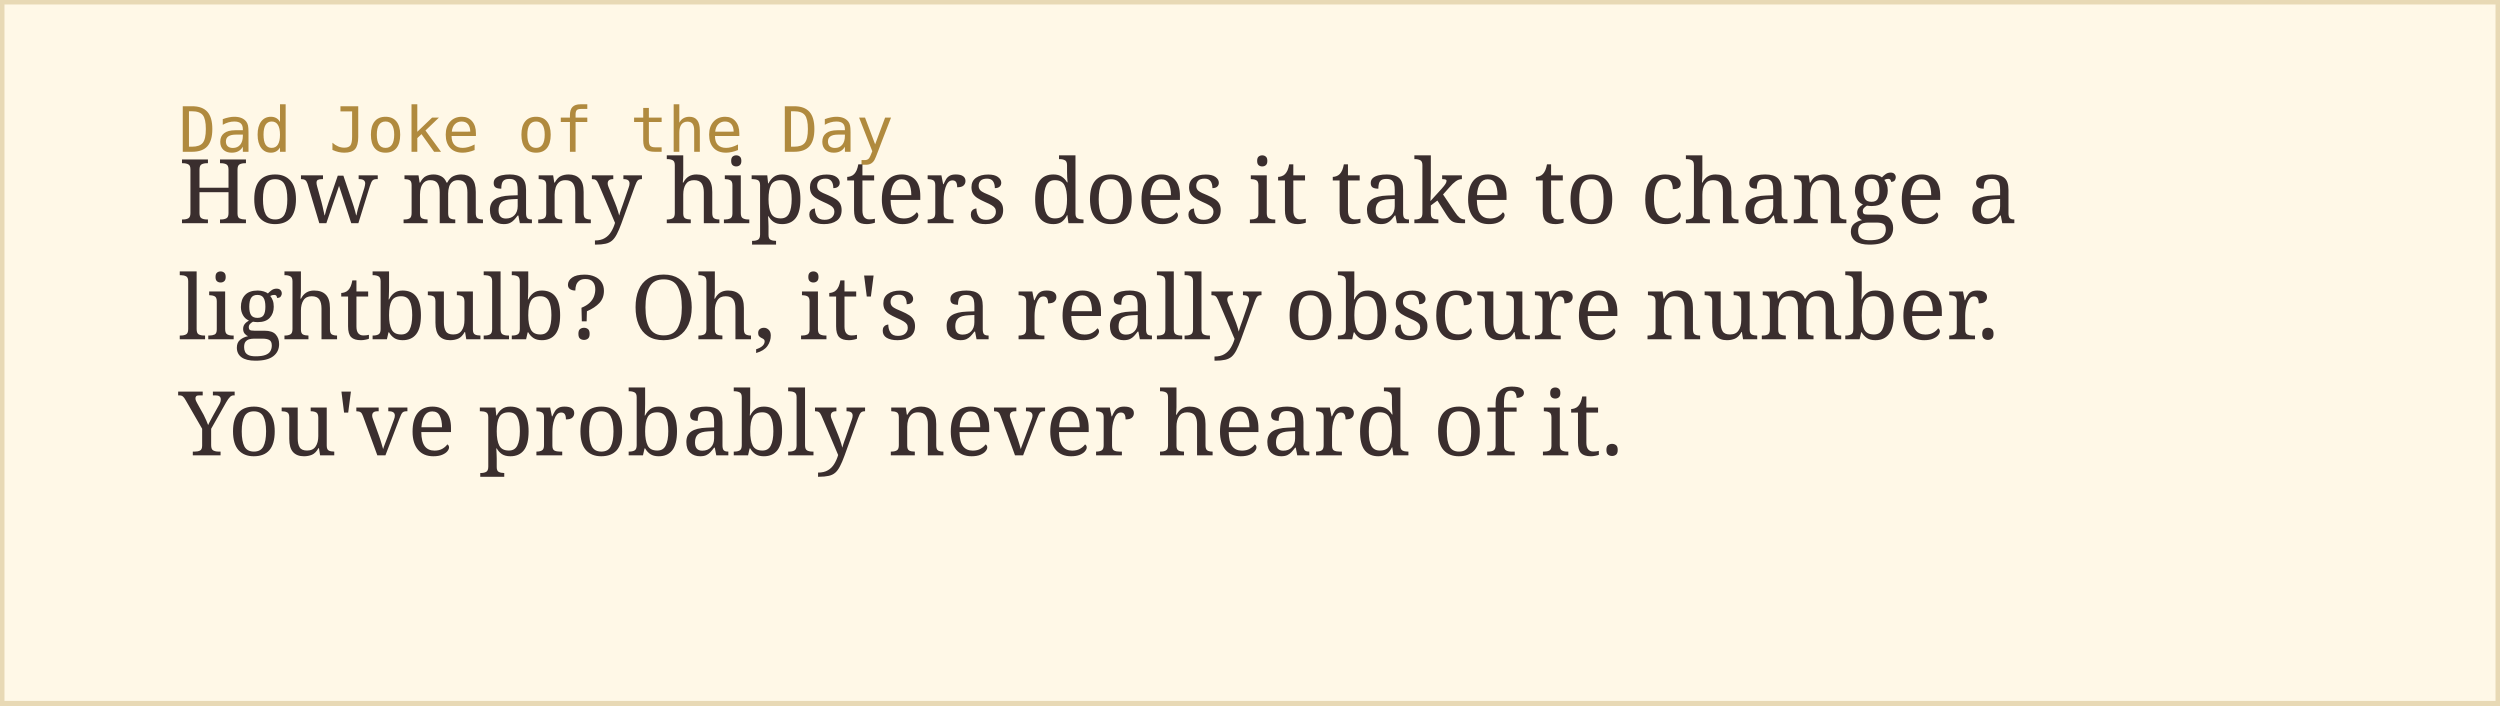
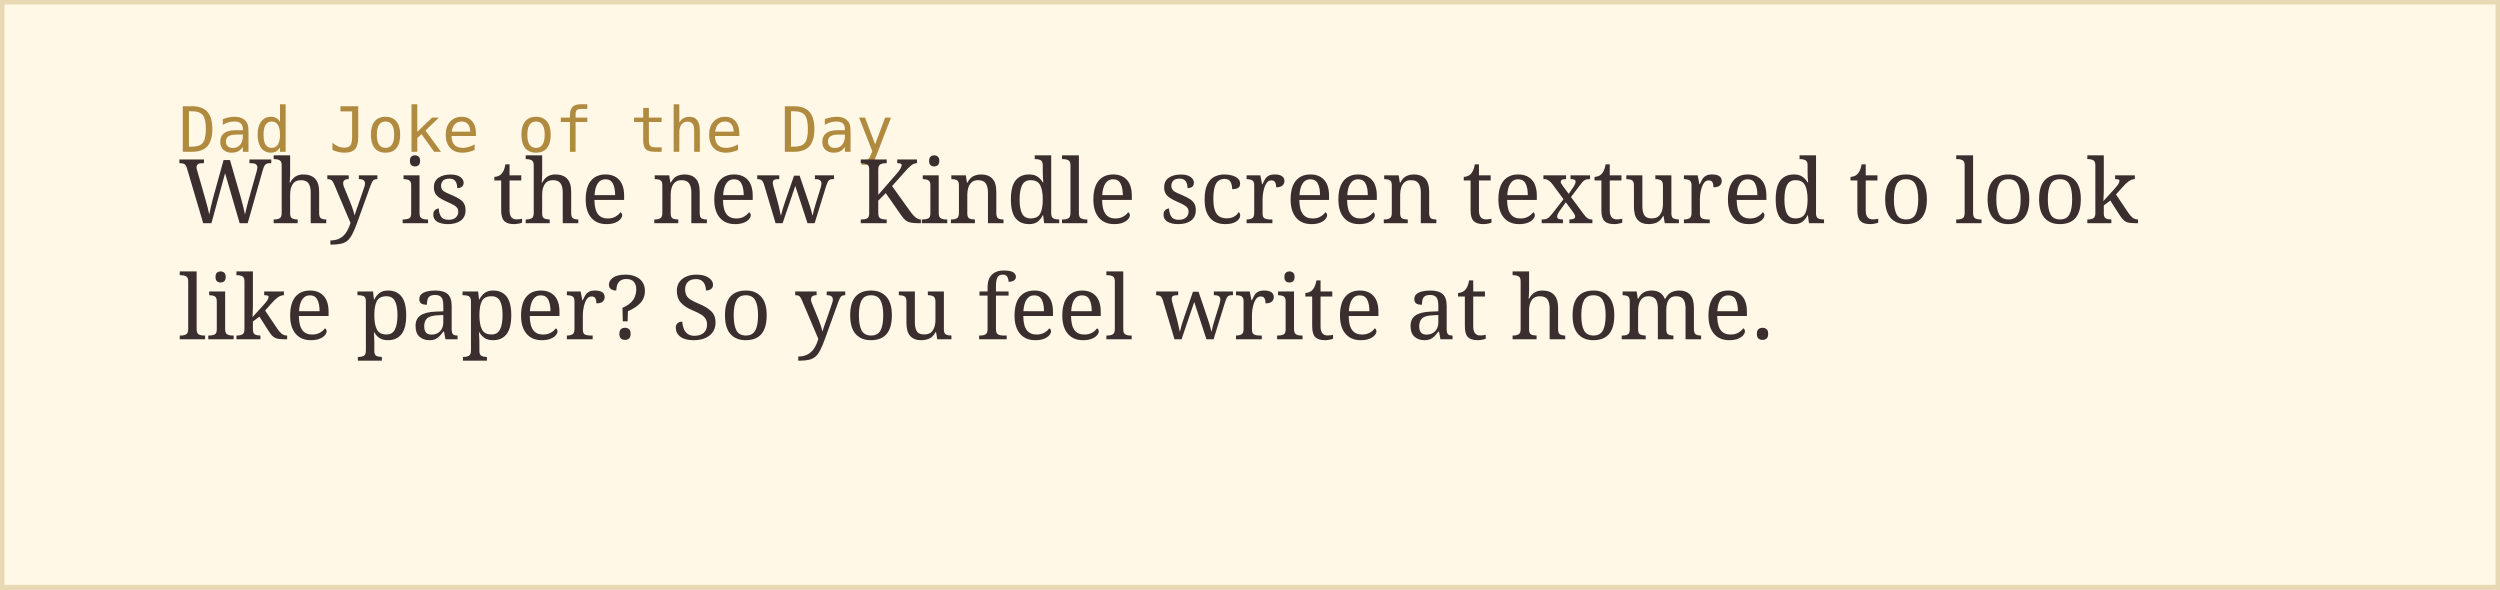
- <svg xmlns="http://www.w3.org/2000/svg" width="560" height="158">
+ <svg xmlns="http://www.w3.org/2000/svg" width="560" height="132">
  <rect width="100%" height="100%" fill="#fff8e7" stroke="#e8d9b5" stroke-width="2" />
  <text x="40" y="34" font-family="monospace" font-size="14" fill="#b08a3e">Dad Joke of the Day</text>
-   <text x="40" y="50" font-family="Georgia, serif" font-size="20" fill="#3a2e2e">How many hipsters does it take to change a</text>
-   <text x="40" y="76" font-family="Georgia, serif" font-size="20" fill="#3a2e2e">lightbulb? Oh, it's a really obscure number.</text>
-   <text x="40" y="102" font-family="Georgia, serif" font-size="20" fill="#3a2e2e">You've probably never heard of it.</text>
+   <text x="40" y="50" font-family="Georgia, serif" font-size="20" fill="#3a2e2e">Why is the new Kindle screen textured to look</text>
+   <text x="40" y="76" font-family="Georgia, serif" font-size="20" fill="#3a2e2e">like paper? So you feel write at home.</text>
</svg>
